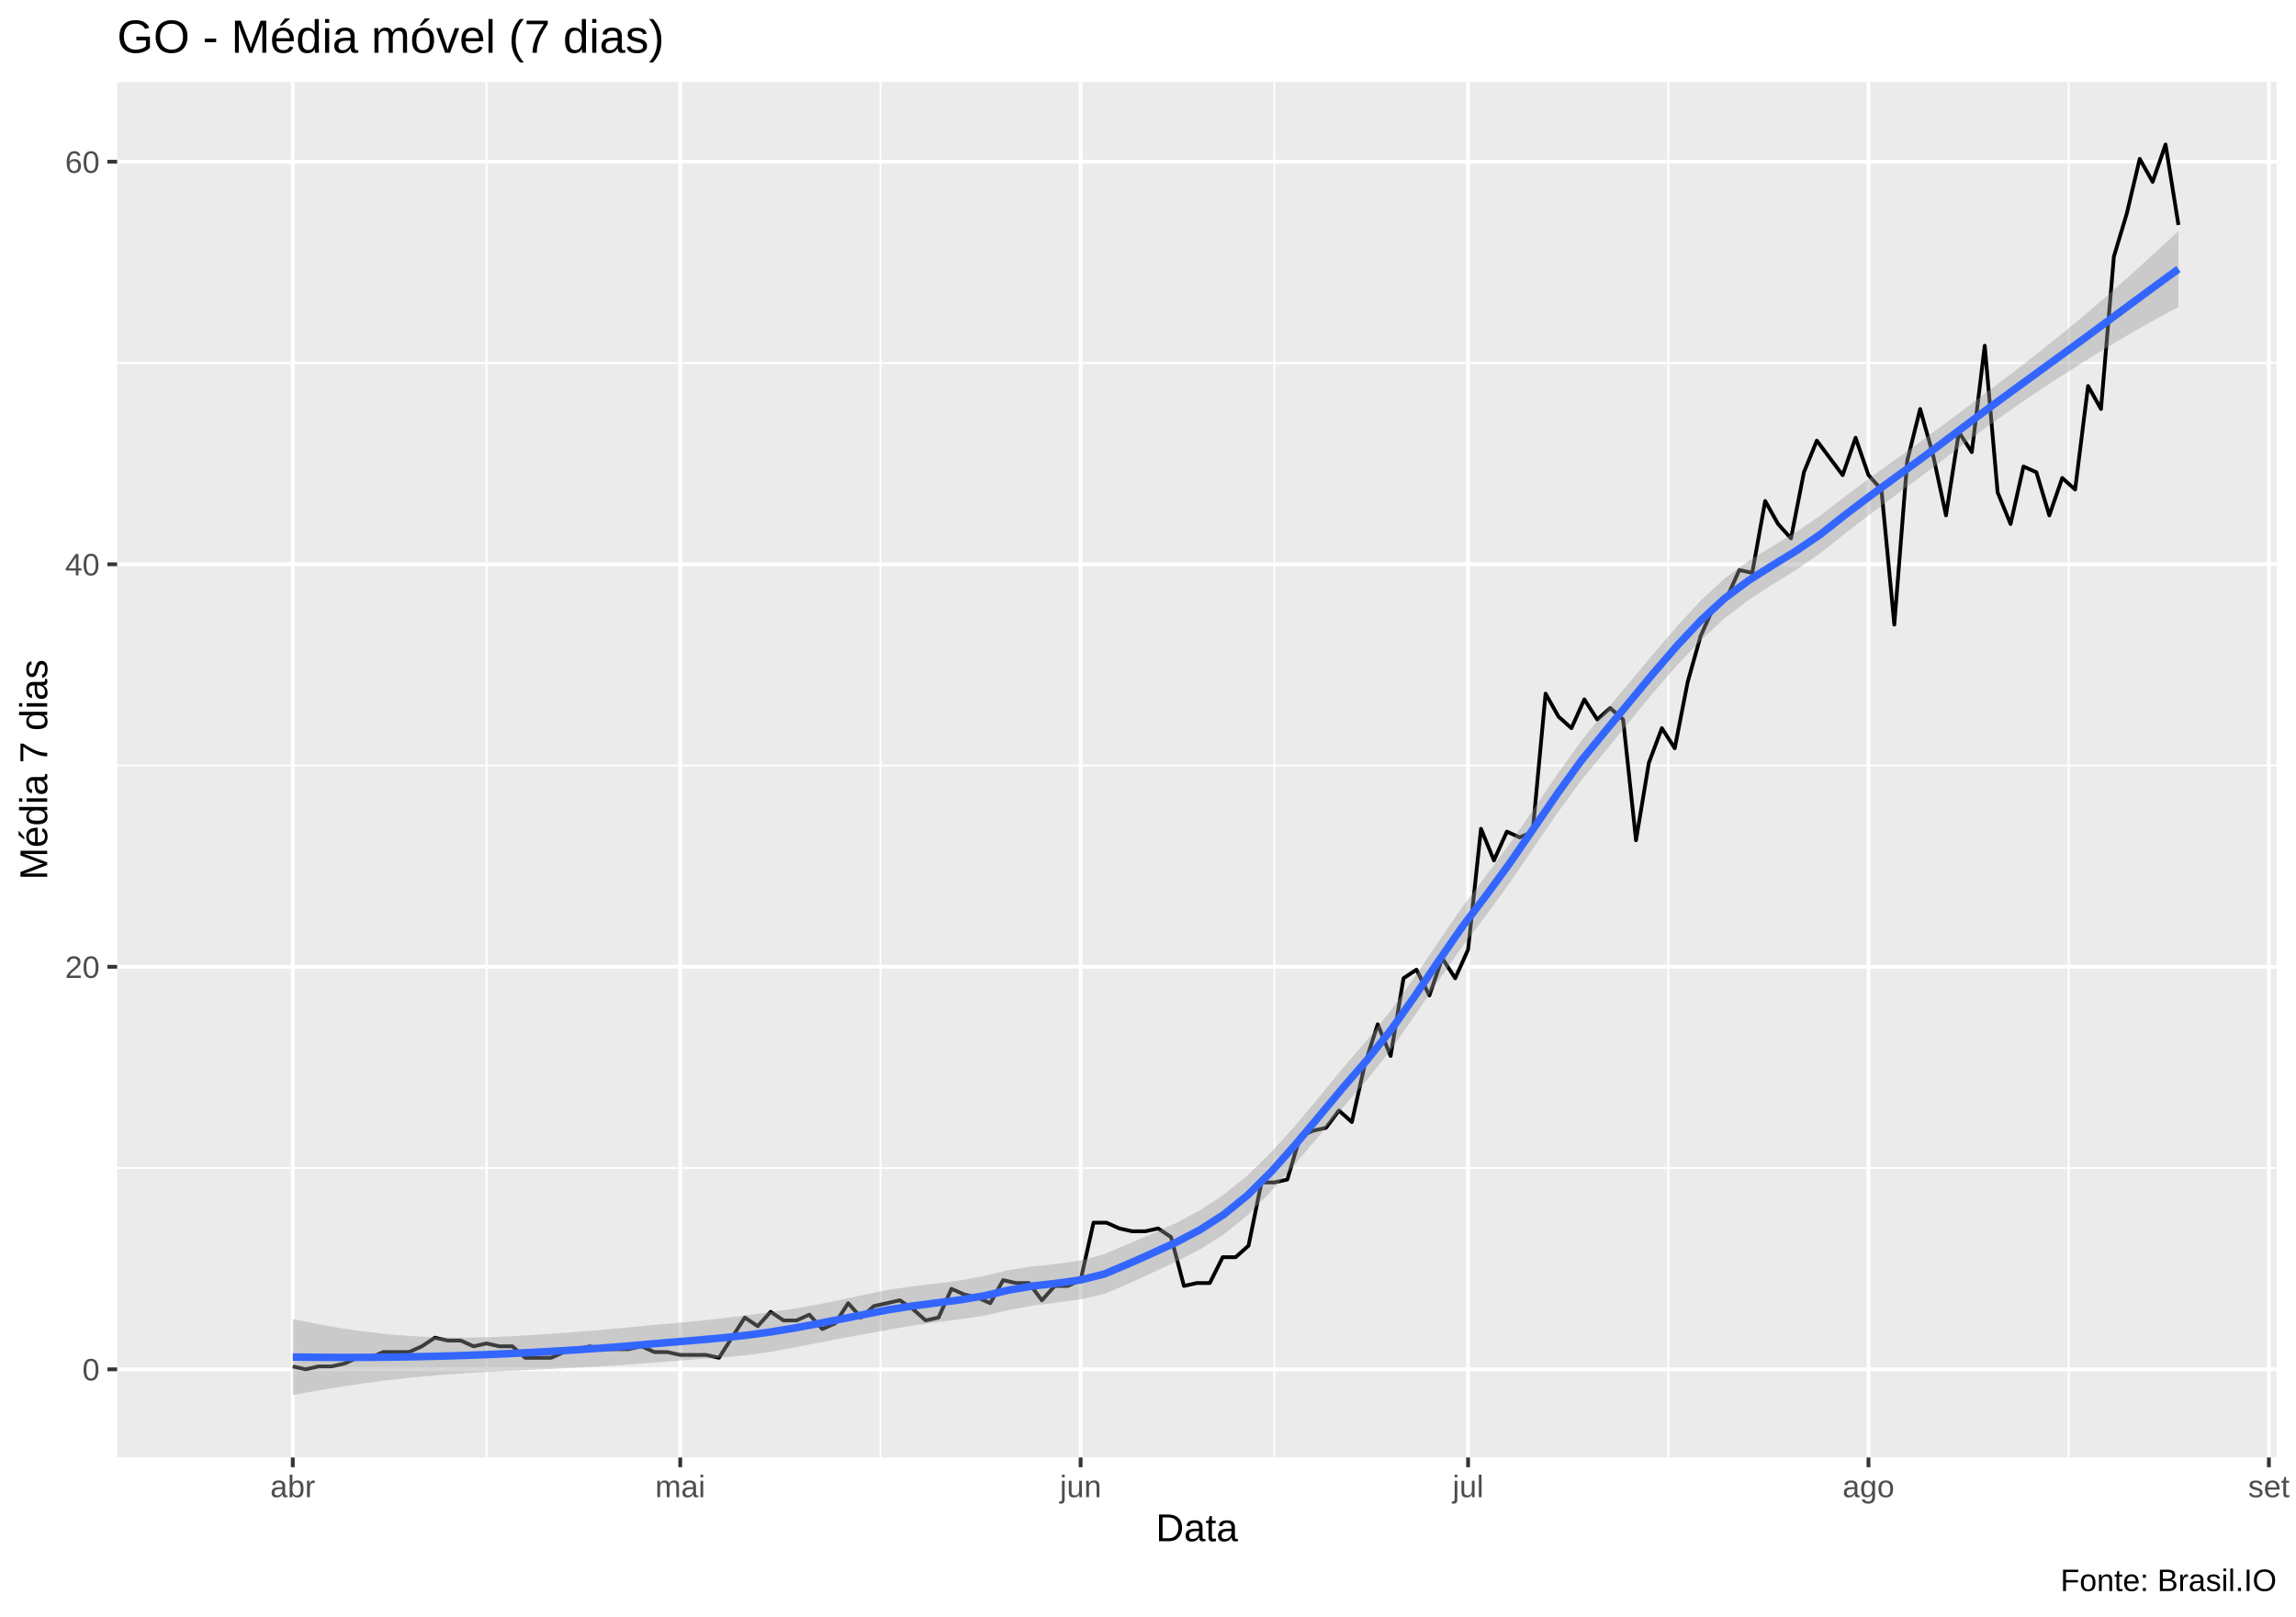
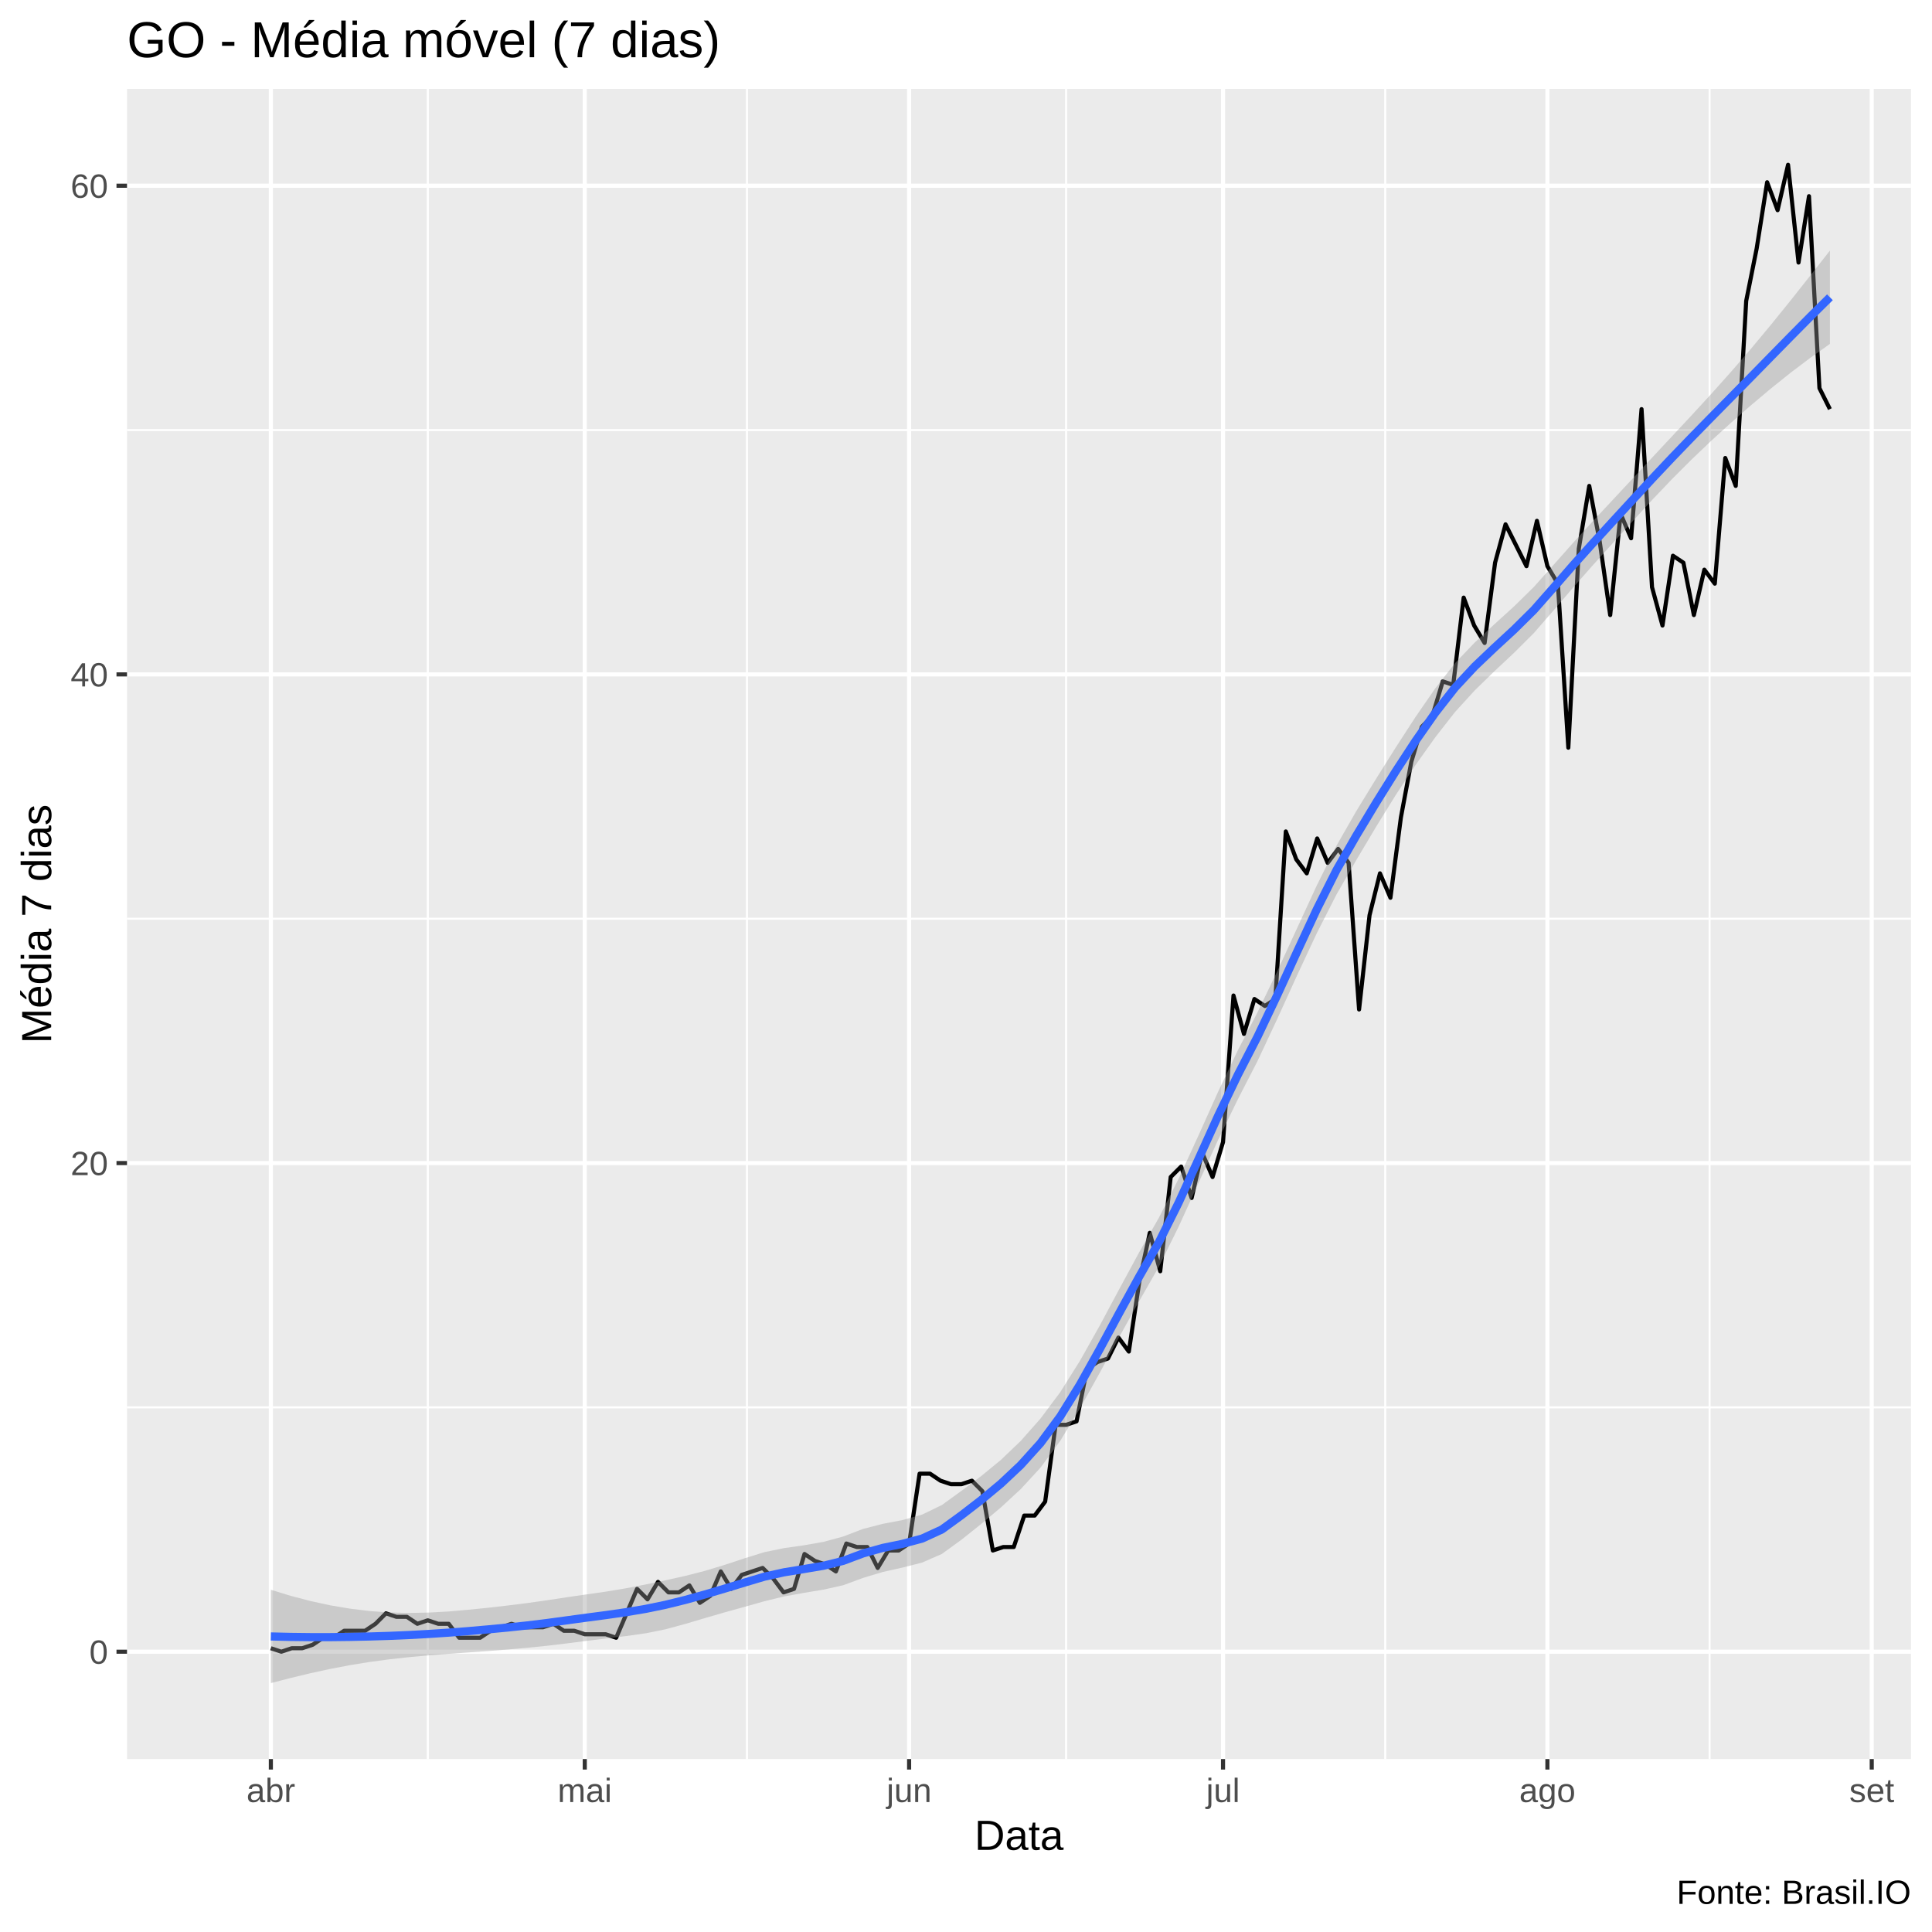
- <svg xmlns="http://www.w3.org/2000/svg" viewBox="0 0 649.50 457.50">
+ <svg xmlns="http://www.w3.org/2000/svg" viewBox="0 0 504.00 504.00">
  <defs>
    <style type="text/css">
    line, polyline, polygon, path, rect, circle {
      fill: none;
      stroke: #000000;
      stroke-linecap: round;
      stroke-linejoin: round;
      stroke-miterlimit: 10.00;
    }
  </style>
  </defs>
  <rect width="100%" height="100%" style="stroke: none; fill: #FFFFFF;" />
-   <rect x="0.00" y="0" width="649.50" height="457.50" style="stroke-width: 1.07; stroke: #FFFFFF; fill: #FFFFFF;" />
+   <rect x="0.00" y="0.00" width="504.00" height="504.00" style="stroke-width: 1.07; stroke: #FFFFFF; fill: #FFFFFF;" />
  <defs>
-     <clipPath id="cpMzMuMTN8NjQ0LjAyfDQxMi4zOHwyMy4xOQ==">
-       <rect x="33.13" y="23.19" width="610.89" height="389.19" />
+     <clipPath id="cpMzMuMTN8NDk4LjUyfDQ1OC44OHwyMy4xOQ==">
+       <rect x="33.13" y="23.19" width="465.39" height="435.69" />
    </clipPath>
  </defs>
-   <rect x="33.13" y="23.19" width="610.89" height="389.19" style="stroke-width: 1.07; stroke: none; fill: #EBEBEB;" clip-path="url(#cpMzMuMTN8NjQ0LjAyfDQxMi4zOHwyMy4xOQ==)" />
-   <polyline points="33.13,330.48 644.02,330.48 " style="stroke-width: 0.53; stroke: #FFFFFF; stroke-linecap: butt;" clip-path="url(#cpMzMuMTN8NjQ0LjAyfDQxMi4zOHwyMy4xOQ==)" />
-   <polyline points="33.13,216.59 644.02,216.59 " style="stroke-width: 0.53; stroke: #FFFFFF; stroke-linecap: butt;" clip-path="url(#cpMzMuMTN8NjQ0LjAyfDQxMi4zOHwyMy4xOQ==)" />
-   <polyline points="33.13,102.70 644.02,102.70 " style="stroke-width: 0.53; stroke: #FFFFFF; stroke-linecap: butt;" clip-path="url(#cpMzMuMTN8NjQ0LjAyfDQxMi4zOHwyMy4xOQ==)" />
-   <polyline points="137.62,412.38 137.62,23.19 " style="stroke-width: 0.53; stroke: #FFFFFF; stroke-linecap: butt;" clip-path="url(#cpMzMuMTN8NjQ0LjAyfDQxMi4zOHwyMy4xOQ==)" />
-   <polyline points="249.06,412.38 249.06,23.19 " style="stroke-width: 0.53; stroke: #FFFFFF; stroke-linecap: butt;" clip-path="url(#cpMzMuMTN8NjQ0LjAyfDQxMi4zOHwyMy4xOQ==)" />
-   <polyline points="360.50,412.38 360.50,23.19 " style="stroke-width: 0.53; stroke: #FFFFFF; stroke-linecap: butt;" clip-path="url(#cpMzMuMTN8NjQ0LjAyfDQxMi4zOHwyMy4xOQ==)" />
-   <polyline points="471.93,412.38 471.93,23.19 " style="stroke-width: 0.53; stroke: #FFFFFF; stroke-linecap: butt;" clip-path="url(#cpMzMuMTN8NjQ0LjAyfDQxMi4zOHwyMy4xOQ==)" />
-   <polyline points="585.20,412.38 585.20,23.19 " style="stroke-width: 0.53; stroke: #FFFFFF; stroke-linecap: butt;" clip-path="url(#cpMzMuMTN8NjQ0LjAyfDQxMi4zOHwyMy4xOQ==)" />
-   <polyline points="33.13,387.43 644.02,387.43 " style="stroke-width: 1.07; stroke: #FFFFFF; stroke-linecap: butt;" clip-path="url(#cpMzMuMTN8NjQ0LjAyfDQxMi4zOHwyMy4xOQ==)" />
-   <polyline points="33.13,273.54 644.02,273.54 " style="stroke-width: 1.07; stroke: #FFFFFF; stroke-linecap: butt;" clip-path="url(#cpMzMuMTN8NjQ0LjAyfDQxMi4zOHwyMy4xOQ==)" />
-   <polyline points="33.13,159.65 644.02,159.65 " style="stroke-width: 1.07; stroke: #FFFFFF; stroke-linecap: butt;" clip-path="url(#cpMzMuMTN8NjQ0LjAyfDQxMi4zOHwyMy4xOQ==)" />
-   <polyline points="33.13,45.76 644.02,45.76 " style="stroke-width: 1.07; stroke: #FFFFFF; stroke-linecap: butt;" clip-path="url(#cpMzMuMTN8NjQ0LjAyfDQxMi4zOHwyMy4xOQ==)" />
-   <polyline points="82.82,412.38 82.82,23.19 " style="stroke-width: 1.07; stroke: #FFFFFF; stroke-linecap: butt;" clip-path="url(#cpMzMuMTN8NjQ0LjAyfDQxMi4zOHwyMy4xOQ==)" />
-   <polyline points="192.43,412.38 192.43,23.19 " style="stroke-width: 1.07; stroke: #FFFFFF; stroke-linecap: butt;" clip-path="url(#cpMzMuMTN8NjQ0LjAyfDQxMi4zOHwyMy4xOQ==)" />
-   <polyline points="305.69,412.38 305.69,23.19 " style="stroke-width: 1.07; stroke: #FFFFFF; stroke-linecap: butt;" clip-path="url(#cpMzMuMTN8NjQ0LjAyfDQxMi4zOHwyMy4xOQ==)" />
-   <polyline points="415.30,412.38 415.30,23.19 " style="stroke-width: 1.07; stroke: #FFFFFF; stroke-linecap: butt;" clip-path="url(#cpMzMuMTN8NjQ0LjAyfDQxMi4zOHwyMy4xOQ==)" />
-   <polyline points="528.56,412.38 528.56,23.19 " style="stroke-width: 1.07; stroke: #FFFFFF; stroke-linecap: butt;" clip-path="url(#cpMzMuMTN8NjQ0LjAyfDQxMi4zOHwyMy4xOQ==)" />
-   <polyline points="641.83,412.38 641.83,23.19 " style="stroke-width: 1.07; stroke: #FFFFFF; stroke-linecap: butt;" clip-path="url(#cpMzMuMTN8NjQ0LjAyfDQxMi4zOHwyMy4xOQ==)" />
-   <polyline points="82.82,386.61 86.47,387.43 90.13,386.61 93.78,386.61 97.43,385.80 101.09,384.17 104.74,384.17 108.39,382.55 112.05,382.55 115.70,382.55 119.35,380.92 123.01,378.48 126.66,379.29 130.32,379.29 133.97,380.92 137.62,380.11 141.28,380.92 144.93,380.92 148.58,384.17 152.24,384.17 155.89,384.17 159.54,382.55 163.20,381.73 166.85,380.92 170.51,381.73 174.16,381.73 177.81,381.73 181.47,380.92 185.12,382.55 188.77,382.55 192.43,383.36 196.08,383.36 199.74,383.36 203.39,384.17 207.04,378.48 210.70,372.78 214.35,375.23 218.00,371.16 221.66,373.60 225.31,373.60 228.96,371.97 232.62,376.04 236.27,374.41 239.93,368.72 243.58,372.78 247.23,369.53 250.89,368.72 254.54,367.90 258.19,370.34 261.85,373.60 265.50,372.78 269.15,364.65 272.81,366.28 276.46,367.09 280.12,368.72 283.77,362.21 287.42,363.02 291.08,363.02 294.73,367.90 298.38,363.84 302.04,363.84 305.69,362.21 309.34,345.94 313.00,345.94 316.65,347.57 320.31,348.38 323.96,348.38 327.61,347.57 331.27,350.01 334.92,363.84 338.57,363.02 342.23,363.02 345.88,355.70 349.54,355.70 353.19,352.45 356.84,334.55 360.50,334.55 364.15,333.74 367.80,321.53 371.46,319.91 375.11,319.09 378.76,314.21 382.42,317.47 386.07,301.20 389.73,289.81 393.38,298.76 397.03,276.79 400.69,274.35 404.34,281.67 407.99,271.10 411.65,276.79 415.30,268.66 418.95,234.49 422.61,243.44 426.26,235.30 429.92,236.93 433.57,235.30 437.22,196.25 440.88,202.76 444.53,206.02 448.18,197.88 451.84,203.58 455.49,200.32 459.15,203.58 462.80,237.74 466.45,215.78 470.11,206.02 473.76,211.71 477.41,193.00 481.07,179.98 484.72,171.85 488.37,169.41 492.03,161.27 495.68,162.09 499.34,141.75 502.99,148.26 506.64,152.33 510.30,133.62 513.95,124.67 517.60,129.55 521.26,134.43 524.91,123.85 528.56,134.43 532.22,138.50 535.87,176.73 539.53,130.36 543.18,115.72 546.83,128.73 550.49,145.82 554.14,122.23 557.79,127.92 561.45,97.82 565.10,139.31 568.76,148.26 572.41,131.99 576.06,133.62 579.72,145.82 583.37,135.24 587.02,138.50 590.68,109.21 594.33,115.72 597.98,72.60 601.64,60.40 605.29,44.94 608.95,51.45 612.60,40.88 616.25,63.65 " style="stroke-width: 1.07; stroke-linecap: butt;" clip-path="url(#cpMzMuMTN8NjQ0LjAyfDQxMi4zOHwyMy4xOQ==)" />
-   <polygon points="82.82,373.20 89.57,374.58 96.32,375.77 103.07,376.74 109.83,377.50 116.58,378.04 123.33,378.36 130.08,378.47 136.84,378.38 143.59,378.13 150.34,377.74 157.09,377.28 163.85,376.78 170.60,376.22 177.35,375.61 184.10,374.94 190.86,374.35 197.61,373.73 204.36,373.00 211.11,372.16 217.86,371.25 224.62,370.26 231.37,369.09 238.12,367.71 244.87,366.24 251.63,364.87 258.38,363.90 265.13,363.14 271.88,362.24 278.64,360.98 285.39,359.36 292.14,358.30 298.89,357.62 305.65,356.64 312.40,354.84 319.15,351.96 325.90,349.08 332.65,346.05 339.41,342.46 346.16,338.02 352.91,332.55 359.66,325.95 366.42,318.46 373.17,310.37 379.92,302.13 386.67,294.29 393.43,285.91 400.18,276.44 406.93,266.43 413.68,256.59 420.43,247.67 427.19,238.54 433.94,228.77 440.69,218.86 447.44,209.44 454.20,201.15 460.95,193.10 467.70,185.02 474.45,177.14 481.21,169.83 487.96,163.58 494.71,158.68 501.46,154.52 508.22,150.43 514.97,145.86 521.72,140.61 528.47,135.56 535.22,130.70 541.98,125.88 548.73,120.96 555.48,115.90 562.23,110.82 568.99,105.70 575.74,100.47 582.49,95.10 589.24,89.53 596.00,83.72 602.75,77.73 609.50,71.59 616.25,65.38 616.25,86.86 609.50,90.49 602.75,94.32 596.00,98.34 589.24,102.51 582.49,106.80 575.74,111.24 568.99,115.86 562.23,120.66 555.48,125.65 548.73,130.80 541.98,135.87 535.22,140.86 528.47,145.89 521.72,151.11 514.97,156.51 508.22,161.14 501.46,165.34 494.71,169.73 487.96,174.85 481.21,181.09 474.45,188.18 467.70,195.95 460.95,204.17 454.20,212.43 447.44,220.67 440.69,229.87 433.94,239.71 427.19,249.64 420.43,258.97 413.68,267.79 406.93,277.42 400.18,287.39 393.43,297.05 386.67,305.60 379.92,313.31 373.17,321.30 366.42,329.31 359.66,336.98 352.91,343.81 346.16,349.28 339.41,353.50 332.65,356.98 325.90,360.14 319.15,363.25 312.40,366.08 305.65,367.65 298.89,368.55 292.14,369.40 285.39,370.66 278.64,372.20 271.88,373.23 265.13,374.09 258.38,375.03 251.63,376.18 244.87,377.42 238.12,378.65 231.37,379.94 224.62,381.28 217.86,382.51 211.11,383.43 204.36,384.05 197.61,384.56 190.86,385.06 184.10,385.59 177.35,386.11 170.60,386.55 163.85,386.93 157.09,387.27 150.34,387.58 143.59,387.88 136.84,388.22 130.08,388.63 123.33,389.12 116.58,389.74 109.83,390.48 103.07,391.35 96.32,392.36 89.57,393.48 82.82,394.69 " style="stroke-width: 0.00; stroke: none; fill: #999999; fill-opacity: 0.40;" clip-path="url(#cpMzMuMTN8NjQ0LjAyfDQxMi4zOHwyMy4xOQ==)" />
-   <polyline points="82.82,373.20 89.57,374.58 96.32,375.77 103.07,376.74 109.83,377.50 116.58,378.04 123.33,378.36 130.08,378.47 136.84,378.38 143.59,378.13 150.34,377.74 157.09,377.28 163.85,376.78 170.60,376.22 177.35,375.61 184.10,374.94 190.86,374.35 197.61,373.73 204.36,373.00 211.11,372.16 217.86,371.25 224.62,370.26 231.37,369.09 238.12,367.71 244.87,366.24 251.63,364.87 258.38,363.90 265.13,363.14 271.88,362.24 278.64,360.98 285.39,359.36 292.14,358.30 298.89,357.62 305.65,356.64 312.40,354.84 319.15,351.96 325.90,349.08 332.65,346.05 339.41,342.46 346.16,338.02 352.91,332.55 359.66,325.95 366.42,318.46 373.17,310.37 379.92,302.13 386.67,294.29 393.43,285.91 400.18,276.44 406.93,266.43 413.68,256.59 420.43,247.67 427.19,238.54 433.94,228.77 440.69,218.86 447.44,209.44 454.20,201.15 460.95,193.10 467.70,185.02 474.45,177.14 481.21,169.83 487.96,163.58 494.71,158.68 501.46,154.52 508.22,150.43 514.97,145.86 521.72,140.61 528.47,135.56 535.22,130.70 541.98,125.88 548.73,120.96 555.48,115.90 562.23,110.82 568.99,105.70 575.74,100.47 582.49,95.10 589.24,89.53 596.00,83.72 602.75,77.73 609.50,71.59 616.25,65.38 " style="stroke-width: 2.13; stroke: none;" clip-path="url(#cpMzMuMTN8NjQ0LjAyfDQxMi4zOHwyMy4xOQ==)" />
-   <polyline points="616.25,86.86 609.50,90.49 602.75,94.32 596.00,98.34 589.24,102.51 582.49,106.80 575.74,111.24 568.99,115.86 562.23,120.66 555.48,125.65 548.73,130.80 541.98,135.87 535.22,140.86 528.47,145.89 521.72,151.11 514.97,156.51 508.22,161.14 501.46,165.34 494.71,169.73 487.96,174.85 481.21,181.09 474.45,188.18 467.70,195.95 460.95,204.17 454.20,212.43 447.44,220.67 440.69,229.87 433.94,239.71 427.19,249.64 420.43,258.97 413.68,267.79 406.93,277.42 400.18,287.39 393.43,297.05 386.67,305.60 379.92,313.31 373.17,321.30 366.42,329.31 359.66,336.98 352.91,343.81 346.16,349.28 339.41,353.50 332.65,356.98 325.90,360.14 319.15,363.25 312.40,366.08 305.65,367.65 298.89,368.55 292.14,369.40 285.39,370.66 278.64,372.20 271.88,373.23 265.13,374.09 258.38,375.03 251.63,376.18 244.87,377.42 238.12,378.65 231.37,379.94 224.62,381.28 217.86,382.51 211.11,383.43 204.36,384.05 197.61,384.56 190.86,385.06 184.10,385.59 177.35,386.11 170.60,386.55 163.85,386.93 157.09,387.27 150.34,387.58 143.59,387.88 136.84,388.22 130.08,388.63 123.33,389.12 116.58,389.74 109.83,390.48 103.07,391.35 96.32,392.36 89.57,393.48 82.82,394.69 " style="stroke-width: 2.13; stroke: none;" clip-path="url(#cpMzMuMTN8NjQ0LjAyfDQxMi4zOHwyMy4xOQ==)" />
-   <polyline points="82.82,383.95 89.57,384.03 96.32,384.06 103.07,384.05 109.83,383.99 116.58,383.89 123.33,383.74 130.08,383.55 136.84,383.30 143.59,383.01 150.34,382.66 157.09,382.28 163.85,381.86 170.60,381.39 177.35,380.86 184.10,380.26 190.86,379.70 197.61,379.14 204.36,378.53 211.11,377.79 217.86,376.88 224.62,375.77 231.37,374.51 238.12,373.18 244.87,371.83 251.63,370.52 258.38,369.47 265.13,368.61 271.88,367.73 278.64,366.59 285.39,365.01 292.14,363.85 298.89,363.08 305.65,362.14 312.40,360.46 319.15,357.61 325.90,354.61 332.65,351.52 339.41,347.98 346.16,343.65 352.91,338.18 359.66,331.47 366.42,323.88 373.17,315.83 379.92,307.72 386.67,299.95 393.43,291.48 400.18,281.92 406.93,271.92 413.68,262.19 420.43,253.32 427.19,244.09 433.94,234.24 440.69,224.36 447.44,215.05 454.20,206.79 460.95,198.63 467.70,190.49 474.45,182.66 481.21,175.46 487.96,169.22 494.71,164.21 501.46,159.93 508.22,155.79 514.97,151.19 521.72,145.86 528.47,140.73 535.22,135.78 541.98,130.87 548.73,125.88 555.48,120.78 562.23,115.74 568.99,110.78 575.74,105.86 582.49,100.95 589.24,96.02 596.00,91.03 602.75,86.02 609.50,81.04 616.25,76.12 " style="stroke-width: 2.13; stroke: #3366FF; stroke-linecap: butt;" clip-path="url(#cpMzMuMTN8NjQ0LjAyfDQxMi4zOHwyMy4xOQ==)" />
+   <rect x="33.13" y="23.19" width="465.39" height="435.69" style="stroke-width: 1.07; stroke: none; fill: #EBEBEB;" clip-path="url(#cpMzMuMTN8NDk4LjUyfDQ1OC44OHwyMy4xOQ==)" />
+   <polyline points="33.13,367.14 498.52,367.14 " style="stroke-width: 0.53; stroke: #FFFFFF; stroke-linecap: butt;" clip-path="url(#cpMzMuMTN8NDk4LjUyfDQ1OC44OHwyMy4xOQ==)" />
+   <polyline points="33.13,239.67 498.52,239.67 " style="stroke-width: 0.53; stroke: #FFFFFF; stroke-linecap: butt;" clip-path="url(#cpMzMuMTN8NDk4LjUyfDQ1OC44OHwyMy4xOQ==)" />
+   <polyline points="33.13,112.19 498.52,112.19 " style="stroke-width: 0.53; stroke: #FFFFFF; stroke-linecap: butt;" clip-path="url(#cpMzMuMTN8NDk4LjUyfDQ1OC44OHwyMy4xOQ==)" />
+   <polyline points="111.60,458.88 111.60,23.19 " style="stroke-width: 0.53; stroke: #FFFFFF; stroke-linecap: butt;" clip-path="url(#cpMzMuMTN8NDk4LjUyfDQ1OC44OHwyMy4xOQ==)" />
+   <polyline points="194.86,458.88 194.86,23.19 " style="stroke-width: 0.53; stroke: #FFFFFF; stroke-linecap: butt;" clip-path="url(#cpMzMuMTN8NDk4LjUyfDQ1OC44OHwyMy4xOQ==)" />
+   <polyline points="278.11,458.88 278.11,23.19 " style="stroke-width: 0.53; stroke: #FFFFFF; stroke-linecap: butt;" clip-path="url(#cpMzMuMTN8NDk4LjUyfDQ1OC44OHwyMy4xOQ==)" />
+   <polyline points="361.36,458.88 361.36,23.19 " style="stroke-width: 0.53; stroke: #FFFFFF; stroke-linecap: butt;" clip-path="url(#cpMzMuMTN8NDk4LjUyfDQ1OC44OHwyMy4xOQ==)" />
+   <polyline points="445.98,458.88 445.98,23.19 " style="stroke-width: 0.53; stroke: #FFFFFF; stroke-linecap: butt;" clip-path="url(#cpMzMuMTN8NDk4LjUyfDQ1OC44OHwyMy4xOQ==)" />
+   <polyline points="33.13,430.88 498.52,430.88 " style="stroke-width: 1.07; stroke: #FFFFFF; stroke-linecap: butt;" clip-path="url(#cpMzMuMTN8NDk4LjUyfDQ1OC44OHwyMy4xOQ==)" />
+   <polyline points="33.13,303.41 498.52,303.41 " style="stroke-width: 1.07; stroke: #FFFFFF; stroke-linecap: butt;" clip-path="url(#cpMzMuMTN8NDk4LjUyfDQ1OC44OHwyMy4xOQ==)" />
+   <polyline points="33.13,175.93 498.52,175.93 " style="stroke-width: 1.07; stroke: #FFFFFF; stroke-linecap: butt;" clip-path="url(#cpMzMuMTN8NDk4LjUyfDQ1OC44OHwyMy4xOQ==)" />
+   <polyline points="33.13,48.45 498.52,48.45 " style="stroke-width: 1.07; stroke: #FFFFFF; stroke-linecap: butt;" clip-path="url(#cpMzMuMTN8NDk4LjUyfDQ1OC44OHwyMy4xOQ==)" />
+   <polyline points="70.66,458.88 70.66,23.19 " style="stroke-width: 1.07; stroke: #FFFFFF; stroke-linecap: butt;" clip-path="url(#cpMzMuMTN8NDk4LjUyfDQ1OC44OHwyMy4xOQ==)" />
+   <polyline points="152.55,458.88 152.55,23.19 " style="stroke-width: 1.07; stroke: #FFFFFF; stroke-linecap: butt;" clip-path="url(#cpMzMuMTN8NDk4LjUyfDQ1OC44OHwyMy4xOQ==)" />
+   <polyline points="237.16,458.88 237.16,23.19 " style="stroke-width: 1.07; stroke: #FFFFFF; stroke-linecap: butt;" clip-path="url(#cpMzMuMTN8NDk4LjUyfDQ1OC44OHwyMy4xOQ==)" />
+   <polyline points="319.05,458.88 319.05,23.19 " style="stroke-width: 1.07; stroke: #FFFFFF; stroke-linecap: butt;" clip-path="url(#cpMzMuMTN8NDk4LjUyfDQ1OC44OHwyMy4xOQ==)" />
+   <polyline points="403.67,458.88 403.67,23.19 " style="stroke-width: 1.07; stroke: #FFFFFF; stroke-linecap: butt;" clip-path="url(#cpMzMuMTN8NDk4LjUyfDQ1OC44OHwyMy4xOQ==)" />
+   <polyline points="488.28,458.88 488.28,23.19 " style="stroke-width: 1.07; stroke: #FFFFFF; stroke-linecap: butt;" clip-path="url(#cpMzMuMTN8NDk4LjUyfDQ1OC44OHwyMy4xOQ==)" />
+   <polyline points="70.66,429.97 73.39,430.88 76.12,429.97 78.85,429.97 81.58,429.06 84.31,427.24 87.04,427.24 89.77,425.42 92.50,425.42 95.23,425.42 97.96,423.60 100.68,420.87 103.41,421.78 106.14,421.78 108.87,423.60 111.60,422.69 114.33,423.60 117.06,423.60 119.79,427.24 122.52,427.24 125.25,427.24 127.98,425.42 130.71,424.51 133.44,423.60 136.17,424.51 138.90,424.51 141.63,424.51 144.36,423.60 147.09,425.42 149.82,425.42 152.55,426.33 155.28,426.33 158.01,426.33 160.74,427.24 163.47,420.87 166.19,414.49 168.92,417.22 171.65,412.67 174.38,415.40 177.11,415.40 179.84,413.58 182.57,418.13 185.30,416.31 188.03,409.94 190.76,414.49 193.49,410.85 196.22,409.94 198.95,409.03 201.68,411.76 204.41,415.40 207.14,414.49 209.87,405.39 212.60,407.21 215.33,408.12 218.06,409.94 220.79,402.66 223.52,403.57 226.25,403.57 228.97,409.03 231.70,404.48 234.43,404.48 237.16,402.66 239.89,384.44 242.62,384.44 245.35,386.27 248.08,387.18 250.81,387.18 253.54,386.27 256.27,389.00 259.00,404.48 261.73,403.57 264.46,403.57 267.19,395.37 269.92,395.37 272.65,391.73 275.38,371.70 278.11,371.70 280.84,370.79 283.57,357.13 286.30,355.31 289.03,354.40 291.76,348.93 294.48,352.58 297.21,334.36 299.94,321.62 302.67,331.63 305.40,307.05 308.13,304.32 310.86,312.51 313.59,300.67 316.32,307.05 319.05,297.94 321.78,259.70 324.51,269.72 327.24,260.61 329.97,262.43 332.70,260.61 335.43,216.90 338.16,224.19 340.89,227.83 343.62,218.73 346.35,225.10 349.08,221.46 351.81,225.10 354.54,263.34 357.27,238.76 359.99,227.83 362.72,234.20 365.45,213.26 368.18,198.69 370.91,189.59 373.64,186.86 376.37,177.75 379.10,178.66 381.83,155.90 384.56,163.18 387.29,167.73 390.02,146.79 392.75,136.78 395.48,142.24 398.21,147.70 400.94,135.87 403.67,147.70 406.40,152.26 409.13,195.05 411.86,143.15 414.59,126.76 417.32,141.33 420.05,160.45 422.77,134.04 425.50,140.42 428.23,106.73 430.96,153.17 433.69,163.18 436.42,144.97 439.15,146.79 441.88,160.45 444.61,148.61 447.34,152.26 450.07,119.48 452.80,126.76 455.53,78.50 458.26,64.84 460.99,47.54 463.72,54.83 466.45,42.99 469.18,68.49 471.91,51.18 474.64,101.26 477.37,106.73 " style="stroke-width: 1.07; stroke-linecap: butt;" clip-path="url(#cpMzMuMTN8NDk4LjUyfDQ1OC44OHwyMy4xOQ==)" />
+   <polygon points="70.66,414.72 75.81,416.30 80.96,417.65 86.10,418.77 91.25,419.64 96.40,420.27 101.55,420.64 106.70,420.77 111.85,420.67 116.99,420.39 122.14,419.94 127.29,419.42 132.44,418.83 137.59,418.18 142.73,417.46 147.88,416.67 153.03,415.93 158.18,415.19 163.33,414.33 168.48,413.33 173.62,412.25 178.77,411.10 183.92,409.78 189.07,408.22 194.22,406.52 199.36,404.92 204.51,403.86 209.66,403.13 214.81,402.23 219.96,400.83 225.11,398.86 230.25,397.53 235.40,396.55 240.55,395.11 245.70,392.62 250.85,388.89 255.99,385.04 261.14,380.81 266.29,375.88 271.44,370.06 276.59,363.16 281.74,354.97 286.88,345.82 292.03,336.19 297.18,326.68 302.33,317.65 307.48,307.46 312.62,296.27 317.77,284.80 322.92,273.98 328.07,264.03 333.22,253.32 338.37,242.13 343.51,230.99 348.66,220.60 353.81,211.60 358.96,203.19 364.11,194.99 369.25,187.06 374.40,179.60 379.55,173.02 384.70,167.62 389.85,162.84 395.00,158.16 400.14,153.11 405.29,147.34 410.44,141.53 415.59,135.90 420.74,130.38 425.88,124.87 431.03,119.33 436.18,113.82 441.33,108.30 446.48,102.69 451.63,96.93 456.77,90.98 461.92,84.80 467.07,78.43 472.22,71.93 477.37,65.37 477.37,89.72 472.22,93.37 467.07,97.27 461.92,101.40 456.77,105.73 451.63,110.23 446.48,114.92 441.33,119.83 436.18,124.98 431.03,130.38 425.88,136.00 420.74,141.67 415.59,147.38 410.44,153.21 405.29,159.22 400.14,165.14 395.00,170.27 389.85,175.10 384.70,180.12 379.55,185.77 374.40,192.37 369.25,199.60 364.11,207.39 358.96,215.72 353.81,224.38 348.66,233.33 343.51,243.45 338.37,254.44 333.22,265.76 328.07,276.75 322.92,286.77 317.77,297.36 312.62,308.67 307.48,319.98 302.33,330.42 297.18,339.42 292.03,348.67 286.88,358.14 281.74,367.39 276.59,375.86 271.44,382.86 266.29,388.45 261.14,393.21 255.99,397.54 250.85,401.64 245.70,405.38 240.55,407.63 235.40,408.94 230.25,410.09 225.11,411.64 219.96,413.54 214.81,414.69 209.66,415.54 204.51,416.47 199.36,417.73 194.22,419.18 189.07,420.61 183.92,422.10 178.77,423.63 173.62,425.03 168.48,426.07 163.33,426.80 158.18,427.42 153.03,428.05 147.88,428.71 142.73,429.33 137.59,429.85 132.44,430.31 127.29,430.71 122.14,431.08 116.99,431.44 111.85,431.83 106.70,432.30 101.55,432.87 96.40,433.56 91.25,434.40 86.10,435.38 80.96,436.50 75.81,437.74 70.66,439.07 " style="stroke-width: 0.00; stroke: none; fill: #999999; fill-opacity: 0.40;" clip-path="url(#cpMzMuMTN8NDk4LjUyfDQ1OC44OHwyMy4xOQ==)" />
+   <polyline points="70.66,414.72 75.81,416.30 80.96,417.65 86.10,418.77 91.25,419.64 96.40,420.27 101.55,420.64 106.70,420.77 111.85,420.67 116.99,420.39 122.14,419.94 127.29,419.42 132.44,418.83 137.59,418.18 142.73,417.46 147.88,416.67 153.03,415.93 158.18,415.19 163.33,414.33 168.48,413.33 173.62,412.25 178.77,411.10 183.92,409.78 189.07,408.22 194.22,406.52 199.36,404.92 204.51,403.86 209.66,403.13 214.81,402.23 219.96,400.83 225.11,398.86 230.25,397.53 235.40,396.55 240.55,395.11 245.70,392.62 250.85,388.89 255.99,385.04 261.14,380.81 266.29,375.88 271.44,370.06 276.59,363.16 281.74,354.97 286.88,345.82 292.03,336.19 297.18,326.68 302.33,317.65 307.48,307.46 312.62,296.27 317.77,284.80 322.92,273.98 328.07,264.03 333.22,253.32 338.37,242.13 343.51,230.99 348.66,220.60 353.81,211.60 358.96,203.19 364.11,194.99 369.25,187.06 374.40,179.60 379.55,173.02 384.70,167.62 389.85,162.84 395.00,158.16 400.14,153.11 405.29,147.34 410.44,141.53 415.59,135.90 420.74,130.38 425.88,124.87 431.03,119.33 436.18,113.82 441.33,108.30 446.48,102.69 451.63,96.93 456.77,90.98 461.92,84.80 467.07,78.43 472.22,71.93 477.37,65.37 " style="stroke-width: 2.13; stroke: none;" clip-path="url(#cpMzMuMTN8NDk4LjUyfDQ1OC44OHwyMy4xOQ==)" />
+   <polyline points="477.37,89.72 472.22,93.37 467.07,97.27 461.92,101.40 456.77,105.73 451.63,110.23 446.48,114.92 441.33,119.83 436.18,124.98 431.03,130.38 425.88,136.00 420.74,141.67 415.59,147.38 410.44,153.21 405.29,159.22 400.14,165.14 395.00,170.27 389.85,175.10 384.70,180.12 379.55,185.77 374.40,192.37 369.25,199.60 364.11,207.39 358.96,215.72 353.81,224.38 348.66,233.33 343.51,243.45 338.37,254.44 333.22,265.76 328.07,276.75 322.92,286.77 317.77,297.36 312.62,308.67 307.48,319.98 302.33,330.42 297.18,339.42 292.03,348.67 286.88,358.14 281.74,367.39 276.59,375.86 271.44,382.86 266.29,388.45 261.14,393.21 255.99,397.54 250.85,401.64 245.70,405.38 240.55,407.63 235.40,408.94 230.25,410.09 225.11,411.64 219.96,413.54 214.81,414.69 209.66,415.54 204.51,416.47 199.36,417.73 194.22,419.18 189.07,420.61 183.92,422.10 178.77,423.63 173.62,425.03 168.48,426.07 163.33,426.80 158.18,427.42 153.03,428.05 147.88,428.71 142.73,429.33 137.59,429.85 132.44,430.31 127.29,430.71 122.14,431.08 116.99,431.44 111.85,431.83 106.70,432.30 101.55,432.87 96.40,433.56 91.25,434.40 86.10,435.38 80.96,436.50 75.81,437.74 70.66,439.07 " style="stroke-width: 2.13; stroke: none;" clip-path="url(#cpMzMuMTN8NDk4LjUyfDQ1OC44OHwyMy4xOQ==)" />
+   <polyline points="70.66,426.90 75.81,427.02 80.96,427.08 86.10,427.08 91.25,427.02 96.40,426.91 101.55,426.75 106.70,426.53 111.85,426.25 116.99,425.91 122.14,425.51 127.29,425.06 132.44,424.57 137.59,424.02 142.73,423.39 147.88,422.69 153.03,421.99 158.18,421.31 163.33,420.57 168.48,419.70 173.62,418.64 178.77,417.37 183.92,415.94 189.07,414.41 194.22,412.85 199.36,411.32 204.51,410.17 209.66,409.33 214.81,408.46 219.96,407.18 225.11,405.25 230.25,403.81 235.40,402.75 240.55,401.37 245.70,399.00 250.85,395.26 255.99,391.29 261.14,387.01 266.29,382.17 271.44,376.46 276.59,369.51 281.74,361.18 286.88,351.98 292.03,342.43 297.18,333.05 302.33,324.04 307.48,313.72 312.62,302.47 317.77,291.08 322.92,280.38 328.07,270.39 333.22,259.54 338.37,248.28 343.51,237.22 348.66,226.97 353.81,217.99 358.96,209.45 364.11,201.19 369.25,193.33 374.40,185.98 379.55,179.40 384.70,173.87 389.85,168.97 395.00,164.22 400.14,159.13 405.29,153.28 410.44,147.37 415.59,141.64 420.74,136.02 425.88,130.44 431.03,124.86 436.18,119.40 441.33,114.06 446.48,108.80 451.63,103.58 456.77,98.36 461.92,93.10 467.07,87.85 472.22,82.65 477.37,77.55 " style="stroke-width: 2.13; stroke: #3366FF; stroke-linecap: butt;" clip-path="url(#cpMzMuMTN8NDk4LjUyfDQ1OC44OHwyMy4xOQ==)" />
  <defs>
-     <clipPath id="cpMC4wMHw2NDkuNTB8NDU3LjUwfDAuMDA=">
-       <rect x="0.00" y="0.00" width="649.50" height="457.50" />
+     <clipPath id="cpMC4wMHw1MDQuMDB8NTA0LjAwfDAuMDA=">
+       <rect x="0.00" y="0.00" width="504.00" height="504.00" />
    </clipPath>
  </defs>
-   <g clip-path="url(#cpMC4wMHw2NDkuNTB8NDU3LjUwfDAuMDA=)">
-     <text x="23.30" y="390.58" style="font-size: 8.80px; fill: #4D4D4D; font-family: Arial;" textLength="4.89px" lengthAdjust="spacingAndGlyphs">0</text>
+   <g clip-path="url(#cpMC4wMHw1MDQuMDB8NTA0LjAwfDAuMDA=)">
+     <text x="23.30" y="434.03" style="font-size: 8.80px; fill: #4D4D4D; font-family: Arial;" textLength="4.89px" lengthAdjust="spacingAndGlyphs">0</text>
  </g>
-   <g clip-path="url(#cpMC4wMHw2NDkuNTB8NDU3LjUwfDAuMDA=)">
-     <text x="18.41" y="276.69" style="font-size: 8.80px; fill: #4D4D4D; font-family: Arial;" textLength="9.79px" lengthAdjust="spacingAndGlyphs">20</text>
+   <g clip-path="url(#cpMC4wMHw1MDQuMDB8NTA0LjAwfDAuMDA=)">
+     <text x="18.41" y="306.56" style="font-size: 8.80px; fill: #4D4D4D; font-family: Arial;" textLength="9.79px" lengthAdjust="spacingAndGlyphs">20</text>
  </g>
-   <g clip-path="url(#cpMC4wMHw2NDkuNTB8NDU3LjUwfDAuMDA=)">
-     <text x="18.41" y="162.80" style="font-size: 8.80px; fill: #4D4D4D; font-family: Arial;" textLength="9.79px" lengthAdjust="spacingAndGlyphs">40</text>
+   <g clip-path="url(#cpMC4wMHw1MDQuMDB8NTA0LjAwfDAuMDA=)">
+     <text x="18.41" y="179.08" style="font-size: 8.80px; fill: #4D4D4D; font-family: Arial;" textLength="9.79px" lengthAdjust="spacingAndGlyphs">40</text>
  </g>
-   <g clip-path="url(#cpMC4wMHw2NDkuNTB8NDU3LjUwfDAuMDA=)">
-     <text x="18.41" y="48.91" style="font-size: 8.80px; fill: #4D4D4D; font-family: Arial;" textLength="9.79px" lengthAdjust="spacingAndGlyphs">60</text>
+   <g clip-path="url(#cpMC4wMHw1MDQuMDB8NTA0LjAwfDAuMDA=)">
+     <text x="18.41" y="51.60" style="font-size: 8.80px; fill: #4D4D4D; font-family: Arial;" textLength="9.79px" lengthAdjust="spacingAndGlyphs">60</text>
  </g>
-   <polyline points="30.39,387.43 33.13,387.43 " style="stroke-width: 1.07; stroke: #333333; stroke-linecap: butt;" clip-path="url(#cpMC4wMHw2NDkuNTB8NDU3LjUwfDAuMDA=)" />
-   <polyline points="30.39,273.54 33.13,273.54 " style="stroke-width: 1.07; stroke: #333333; stroke-linecap: butt;" clip-path="url(#cpMC4wMHw2NDkuNTB8NDU3LjUwfDAuMDA=)" />
-   <polyline points="30.39,159.65 33.13,159.65 " style="stroke-width: 1.07; stroke: #333333; stroke-linecap: butt;" clip-path="url(#cpMC4wMHw2NDkuNTB8NDU3LjUwfDAuMDA=)" />
-   <polyline points="30.39,45.76 33.13,45.76 " style="stroke-width: 1.07; stroke: #333333; stroke-linecap: butt;" clip-path="url(#cpMC4wMHw2NDkuNTB8NDU3LjUwfDAuMDA=)" />
-   <polyline points="82.82,415.12 82.82,412.38 " style="stroke-width: 1.07; stroke: #333333; stroke-linecap: butt;" clip-path="url(#cpMC4wMHw2NDkuNTB8NDU3LjUwfDAuMDA=)" />
-   <polyline points="192.43,415.12 192.43,412.38 " style="stroke-width: 1.07; stroke: #333333; stroke-linecap: butt;" clip-path="url(#cpMC4wMHw2NDkuNTB8NDU3LjUwfDAuMDA=)" />
-   <polyline points="305.69,415.12 305.69,412.38 " style="stroke-width: 1.07; stroke: #333333; stroke-linecap: butt;" clip-path="url(#cpMC4wMHw2NDkuNTB8NDU3LjUwfDAuMDA=)" />
-   <polyline points="415.30,415.12 415.30,412.38 " style="stroke-width: 1.07; stroke: #333333; stroke-linecap: butt;" clip-path="url(#cpMC4wMHw2NDkuNTB8NDU3LjUwfDAuMDA=)" />
-   <polyline points="528.56,415.12 528.56,412.38 " style="stroke-width: 1.07; stroke: #333333; stroke-linecap: butt;" clip-path="url(#cpMC4wMHw2NDkuNTB8NDU3LjUwfDAuMDA=)" />
-   <polyline points="641.83,415.12 641.83,412.38 " style="stroke-width: 1.07; stroke: #333333; stroke-linecap: butt;" clip-path="url(#cpMC4wMHw2NDkuNTB8NDU3LjUwfDAuMDA=)" />
-   <g clip-path="url(#cpMC4wMHw2NDkuNTB8NDU3LjUwfDAuMDA=)">
-     <text x="76.46" y="423.61" style="font-size: 8.80px; fill: #4D4D4D; font-family: Arial;" textLength="12.72px" lengthAdjust="spacingAndGlyphs">abr</text>
+   <polyline points="30.39,430.88 33.13,430.88 " style="stroke-width: 1.07; stroke: #333333; stroke-linecap: butt;" clip-path="url(#cpMC4wMHw1MDQuMDB8NTA0LjAwfDAuMDA=)" />
+   <polyline points="30.39,303.41 33.13,303.41 " style="stroke-width: 1.07; stroke: #333333; stroke-linecap: butt;" clip-path="url(#cpMC4wMHw1MDQuMDB8NTA0LjAwfDAuMDA=)" />
+   <polyline points="30.39,175.93 33.13,175.93 " style="stroke-width: 1.07; stroke: #333333; stroke-linecap: butt;" clip-path="url(#cpMC4wMHw1MDQuMDB8NTA0LjAwfDAuMDA=)" />
+   <polyline points="30.39,48.45 33.13,48.45 " style="stroke-width: 1.07; stroke: #333333; stroke-linecap: butt;" clip-path="url(#cpMC4wMHw1MDQuMDB8NTA0LjAwfDAuMDA=)" />
+   <polyline points="70.66,461.62 70.66,458.88 " style="stroke-width: 1.07; stroke: #333333; stroke-linecap: butt;" clip-path="url(#cpMC4wMHw1MDQuMDB8NTA0LjAwfDAuMDA=)" />
+   <polyline points="152.55,461.62 152.55,458.88 " style="stroke-width: 1.07; stroke: #333333; stroke-linecap: butt;" clip-path="url(#cpMC4wMHw1MDQuMDB8NTA0LjAwfDAuMDA=)" />
+   <polyline points="237.16,461.62 237.16,458.88 " style="stroke-width: 1.07; stroke: #333333; stroke-linecap: butt;" clip-path="url(#cpMC4wMHw1MDQuMDB8NTA0LjAwfDAuMDA=)" />
+   <polyline points="319.05,461.62 319.05,458.88 " style="stroke-width: 1.07; stroke: #333333; stroke-linecap: butt;" clip-path="url(#cpMC4wMHw1MDQuMDB8NTA0LjAwfDAuMDA=)" />
+   <polyline points="403.67,461.62 403.67,458.88 " style="stroke-width: 1.07; stroke: #333333; stroke-linecap: butt;" clip-path="url(#cpMC4wMHw1MDQuMDB8NTA0LjAwfDAuMDA=)" />
+   <polyline points="488.28,461.62 488.28,458.88 " style="stroke-width: 1.07; stroke: #333333; stroke-linecap: butt;" clip-path="url(#cpMC4wMHw1MDQuMDB8NTA0LjAwfDAuMDA=)" />
+   <g clip-path="url(#cpMC4wMHw1MDQuMDB8NTA0LjAwfDAuMDA=)">
+     <text x="64.30" y="470.11" style="font-size: 8.80px; fill: #4D4D4D; font-family: Arial;" textLength="12.72px" lengthAdjust="spacingAndGlyphs">abr</text>
  </g>
-   <g clip-path="url(#cpMC4wMHw2NDkuNTB8NDU3LjUwfDAuMDA=)">
-     <text x="185.34" y="423.61" style="font-size: 8.80px; fill: #4D4D4D; font-family: Arial;" textLength="14.18px" lengthAdjust="spacingAndGlyphs">mai</text>
+   <g clip-path="url(#cpMC4wMHw1MDQuMDB8NTA0LjAwfDAuMDA=)">
+     <text x="145.46" y="470.11" style="font-size: 8.80px; fill: #4D4D4D; font-family: Arial;" textLength="14.18px" lengthAdjust="spacingAndGlyphs">mai</text>
  </g>
-   <g clip-path="url(#cpMC4wMHw2NDkuNTB8NDU3LjUwfDAuMDA=)">
-     <text x="299.82" y="423.61" style="font-size: 8.80px; fill: #4D4D4D; font-family: Arial;" textLength="11.74px" lengthAdjust="spacingAndGlyphs">jun</text>
+   <g clip-path="url(#cpMC4wMHw1MDQuMDB8NTA0LjAwfDAuMDA=)">
+     <text x="231.29" y="470.11" style="font-size: 8.80px; fill: #4D4D4D; font-family: Arial;" textLength="11.74px" lengthAdjust="spacingAndGlyphs">jun</text>
  </g>
-   <g clip-path="url(#cpMC4wMHw2NDkuNTB8NDU3LjUwfDAuMDA=)">
-     <text x="410.90" y="423.61" style="font-size: 8.80px; fill: #4D4D4D; font-family: Arial;" textLength="8.80px" lengthAdjust="spacingAndGlyphs">jul</text>
+   <g clip-path="url(#cpMC4wMHw1MDQuMDB8NTA0LjAwfDAuMDA=)">
+     <text x="314.65" y="470.11" style="font-size: 8.80px; fill: #4D4D4D; font-family: Arial;" textLength="8.80px" lengthAdjust="spacingAndGlyphs">jul</text>
  </g>
-   <g clip-path="url(#cpMC4wMHw2NDkuNTB8NDU3LjUwfDAuMDA=)">
-     <text x="521.22" y="423.61" style="font-size: 8.80px; fill: #4D4D4D; font-family: Arial;" textLength="14.68px" lengthAdjust="spacingAndGlyphs">ago</text>
+   <g clip-path="url(#cpMC4wMHw1MDQuMDB8NTA0LjAwfDAuMDA=)">
+     <text x="396.33" y="470.11" style="font-size: 8.80px; fill: #4D4D4D; font-family: Arial;" textLength="14.68px" lengthAdjust="spacingAndGlyphs">ago</text>
  </g>
-   <g clip-path="url(#cpMC4wMHw2NDkuNTB8NDU3LjUwfDAuMDA=)">
-     <text x="635.96" y="423.61" style="font-size: 8.80px; fill: #4D4D4D; font-family: Arial;" textLength="11.74px" lengthAdjust="spacingAndGlyphs">set</text>
+   <g clip-path="url(#cpMC4wMHw1MDQuMDB8NTA0LjAwfDAuMDA=)">
+     <text x="482.42" y="470.11" style="font-size: 8.80px; fill: #4D4D4D; font-family: Arial;" textLength="11.74px" lengthAdjust="spacingAndGlyphs">set</text>
  </g>
-   <g clip-path="url(#cpMC4wMHw2NDkuNTB8NDU3LjUwfDAuMDA=)">
-     <text x="326.96" y="436.07" style="font-size: 11.00px; font-family: Arial;" textLength="23.24px" lengthAdjust="spacingAndGlyphs">Data</text>
+   <g clip-path="url(#cpMC4wMHw1MDQuMDB8NTA0LjAwfDAuMDA=)">
+     <text x="254.21" y="482.57" style="font-size: 11.00px; font-family: Arial;" textLength="23.24px" lengthAdjust="spacingAndGlyphs">Data</text>
  </g>
-   <g clip-path="url(#cpMC4wMHw2NDkuNTB8NDU3LjUwfDAuMDA=)">
-     <text transform="translate(13.35,248.97) rotate(-90)" style="font-size: 11.00px; font-family: Arial;" textLength="62.37px" lengthAdjust="spacingAndGlyphs">Média 7 dias</text>
+   <g clip-path="url(#cpMC4wMHw1MDQuMDB8NTA0LjAwfDAuMDA=)">
+     <text transform="translate(13.35,272.22) rotate(-90)" style="font-size: 11.00px; font-family: Arial;" textLength="62.37px" lengthAdjust="spacingAndGlyphs">Média 7 dias</text>
  </g>
-   <g clip-path="url(#cpMC4wMHw2NDkuNTB8NDU3LjUwfDAuMDA=)">
+   <g clip-path="url(#cpMC4wMHw1MDQuMDB8NTA0LjAwfDAuMDA=)">
    <text x="33.13" y="14.93" style="font-size: 13.20px; font-family: Arial;" textLength="154.78px" lengthAdjust="spacingAndGlyphs">GO - Média móvel (7 dias)</text>
  </g>
-   <g clip-path="url(#cpMC4wMHw2NDkuNTB8NDU3LjUwfDAuMDA=)">
-     <text x="582.89" y="450.17" style="font-size: 8.80px; font-family: Arial;" textLength="61.13px" lengthAdjust="spacingAndGlyphs">Fonte: Brasil.IO</text>
+   <g clip-path="url(#cpMC4wMHw1MDQuMDB8NTA0LjAwfDAuMDA=)">
+     <text x="437.39" y="496.67" style="font-size: 8.80px; font-family: Arial;" textLength="61.13px" lengthAdjust="spacingAndGlyphs">Fonte: Brasil.IO</text>
  </g>
</svg>
